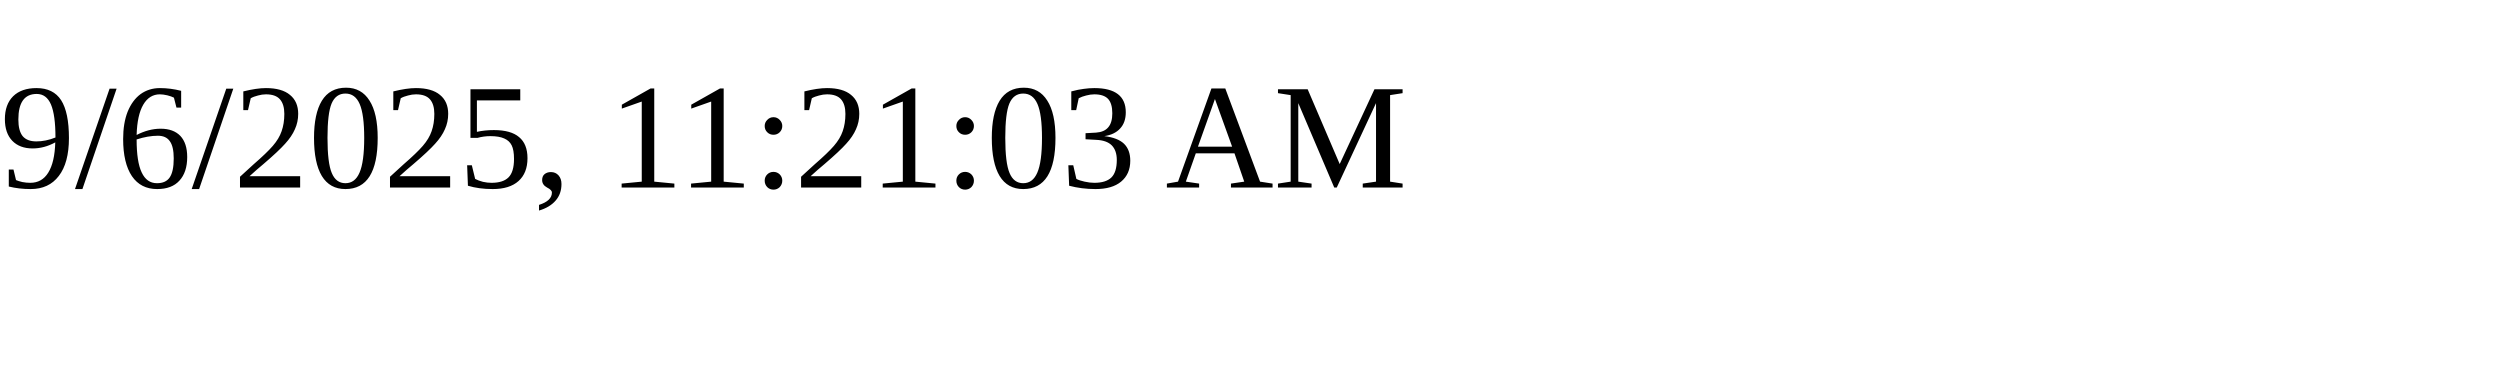
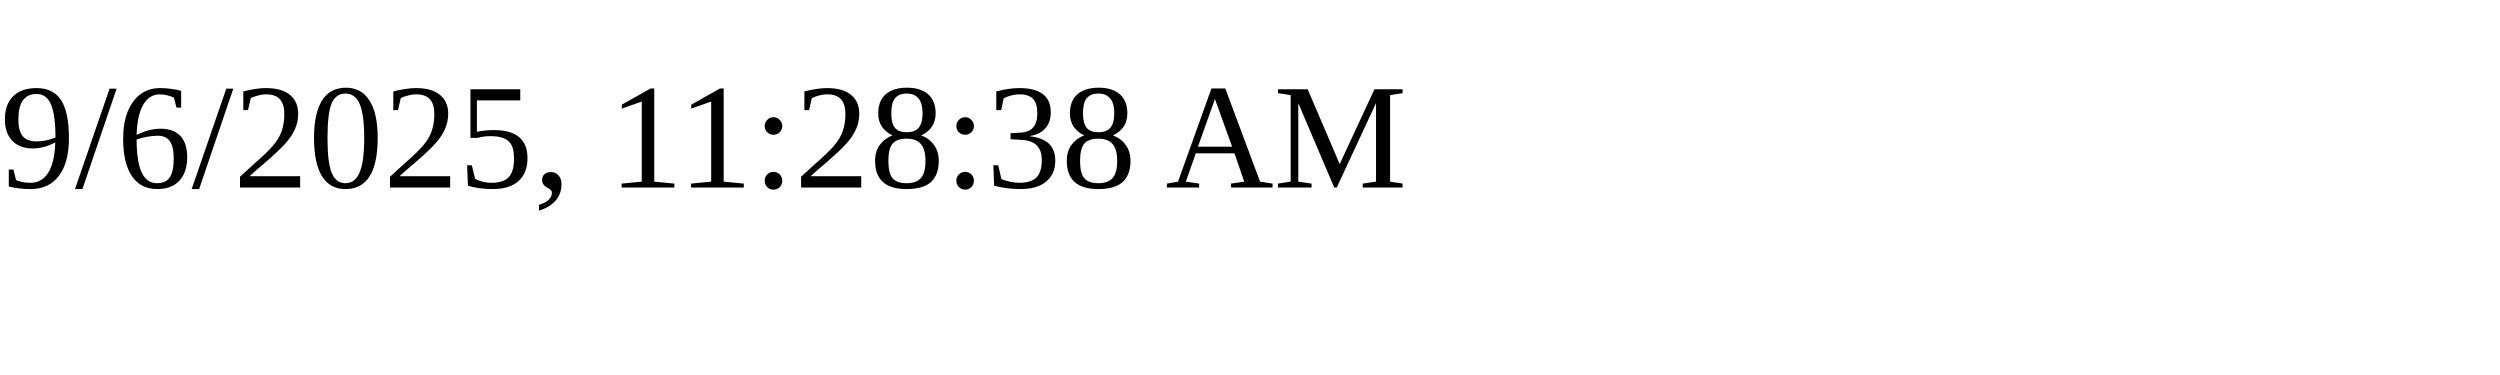
<svg xmlns="http://www.w3.org/2000/svg" height="30" width="200">
-   <text x="0" y="15">9/6/2025, 11:21:03 AM</text>
+   <text x="0" y="15">9/6/2025, 11:28:38 AM</text>
</svg>
